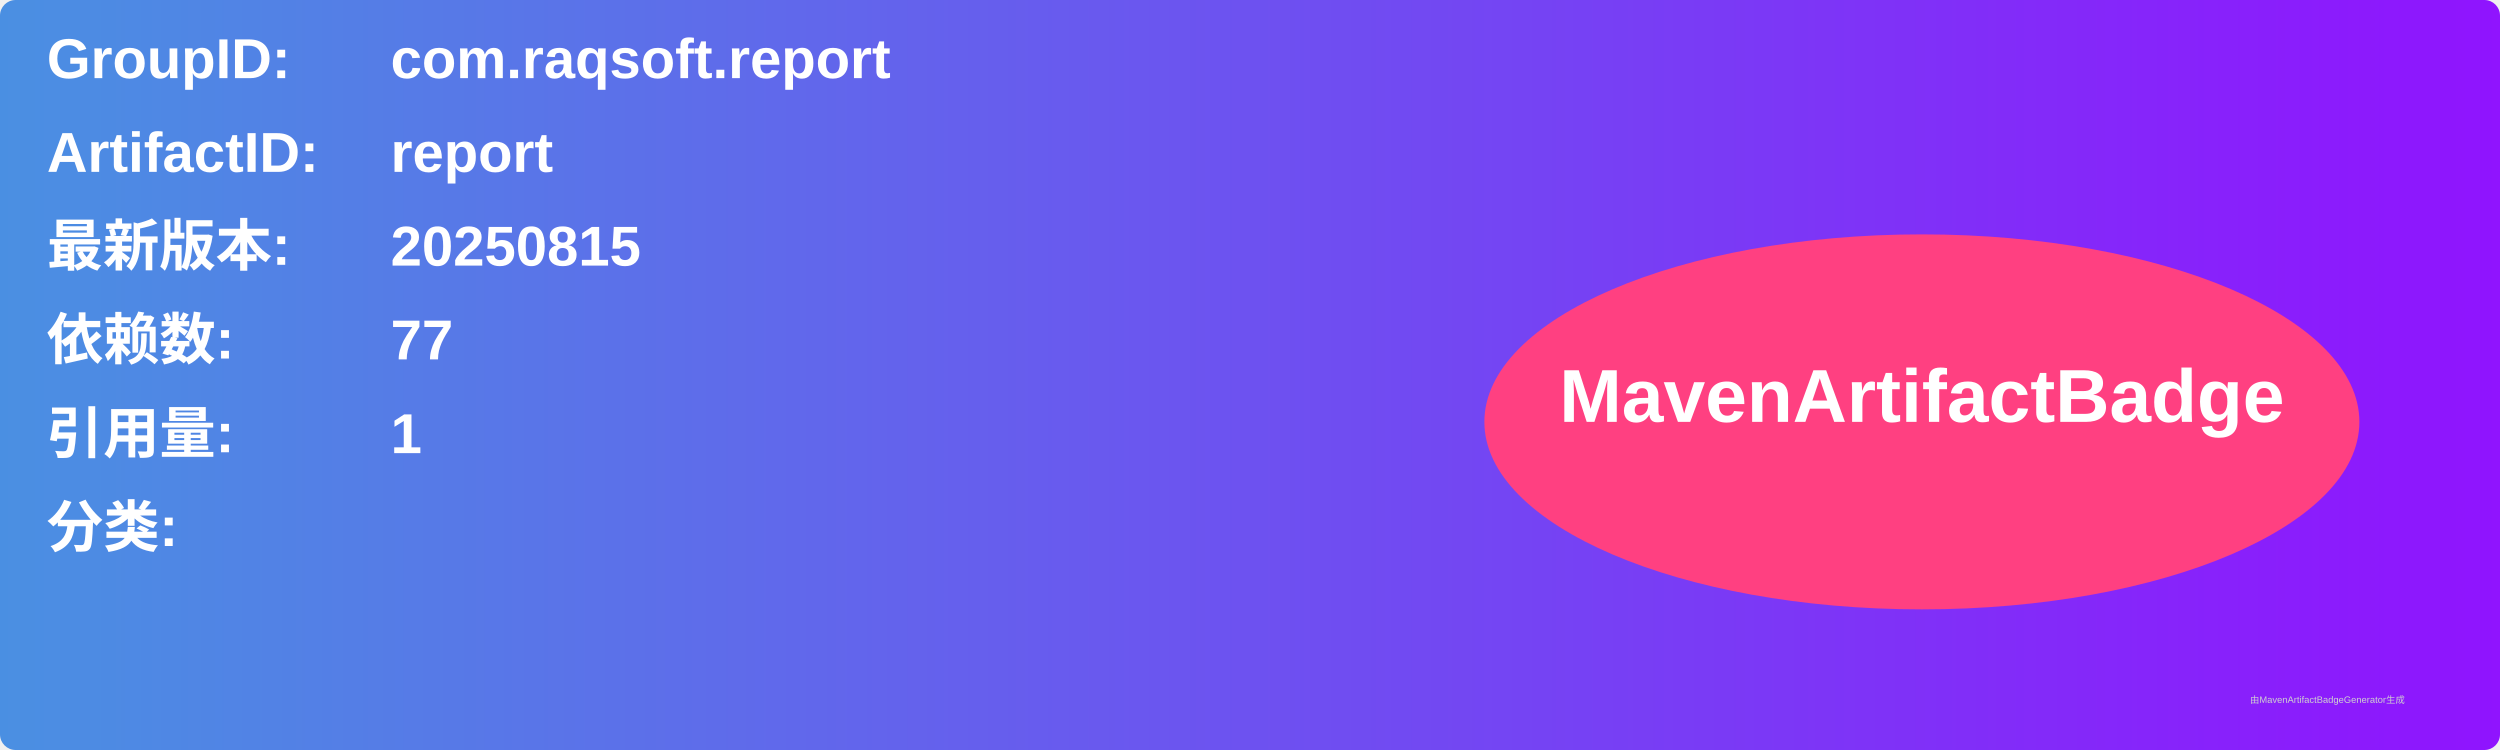
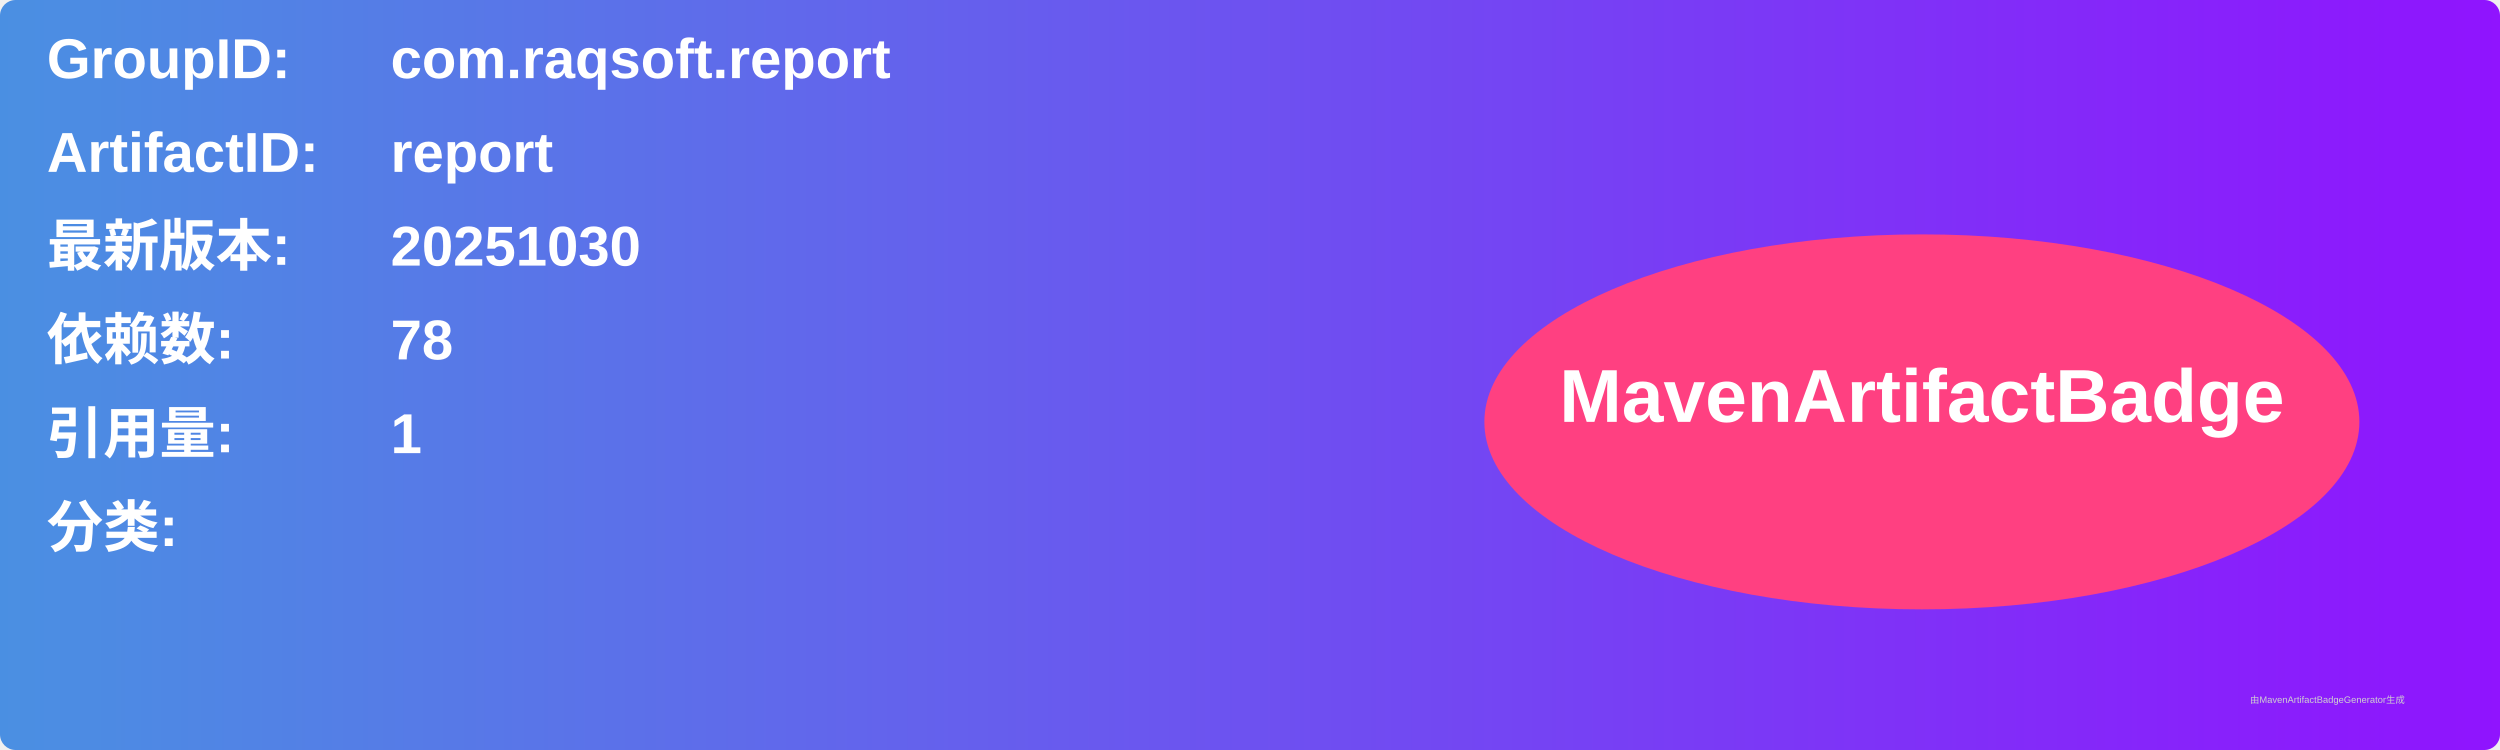
<svg xmlns="http://www.w3.org/2000/svg" width="800" height="240" viewBox="0 0 800 240">
  <linearGradient id="grad" x1="0%" y1="0%" x2="100%" y2="0%">
    <stop offset="0%" stop-color="#4a90e2" />
    <stop offset="100%" stop-color="#9013fe" />
  </linearGradient>
  <rect width="100%" height="100%" rx="5" ry="5" fill="url(#grad)" />
  <g transform="translate(15, 15)">
    <text x="0" y="10" font-family="Arial" font-size="18" fill="white" font-weight="bold" width="260">GroupID:</text>
    <text x="110" y="10" font-family="Arial" font-size="18" fill="white" font-weight="bold" width="460">com.raqsoft.report</text>
    <text x="0" y="40" font-family="Arial" font-size="18" fill="white" font-weight="bold" width="260">ArtifactID:</text>
    <text x="110" y="40" font-family="Arial" font-size="18" fill="white" font-weight="bold" width="460">report</text>
    <text x="0" y="70" font-family="Arial" font-size="18" fill="white" font-weight="bold">最新版本:</text>
    <text x="110" y="70" font-family="Arial" font-size="18" fill="white" font-weight="bold">
-       <tspan font-weight="bold">20250815</tspan>
+       <tspan font-weight="bold">20251030</tspan>
    </text>
    <text x="0" y="100" font-family="Arial" font-size="18" fill="white" font-weight="bold">依赖数: </text>
    <text x="110" y="100" font-family="Arial" font-size="18" fill="white">
-       <tspan font-weight="bold">77</tspan>
+       <tspan font-weight="bold">78</tspan>
    </text>
    <text x="0" y="130" font-family="Arial" font-size="18" fill="white" font-weight="bold">引用量: </text>
    <text x="110" y="130" font-family="Arial" font-size="18" fill="white">
      <tspan font-weight="bold">1</tspan>
    </text>
    <text x="0" y="160" font-family="Arial" font-size="18" fill="white" font-weight="bold">分类:</text>
    <text x="10" y="190" font-family="Arial" font-size="10" fill="white">
      <tspan font-weight="bold" />
    </text>
    <ellipse cx="600" cy="120" rx="140" ry="60" fill="#ff4081" />
    <text x="600" y="120" text-anchor="middle" font-family="Arial" font-size="24" fill="white" font-weight="bold">MavenArtifactBadge</text>
  </g>
  <text x="720" y="225" font-family="Arial" font-size="3" fill="#d0d0d0">由MavenArtifactBadgeGenerator生成</text>
</svg>
